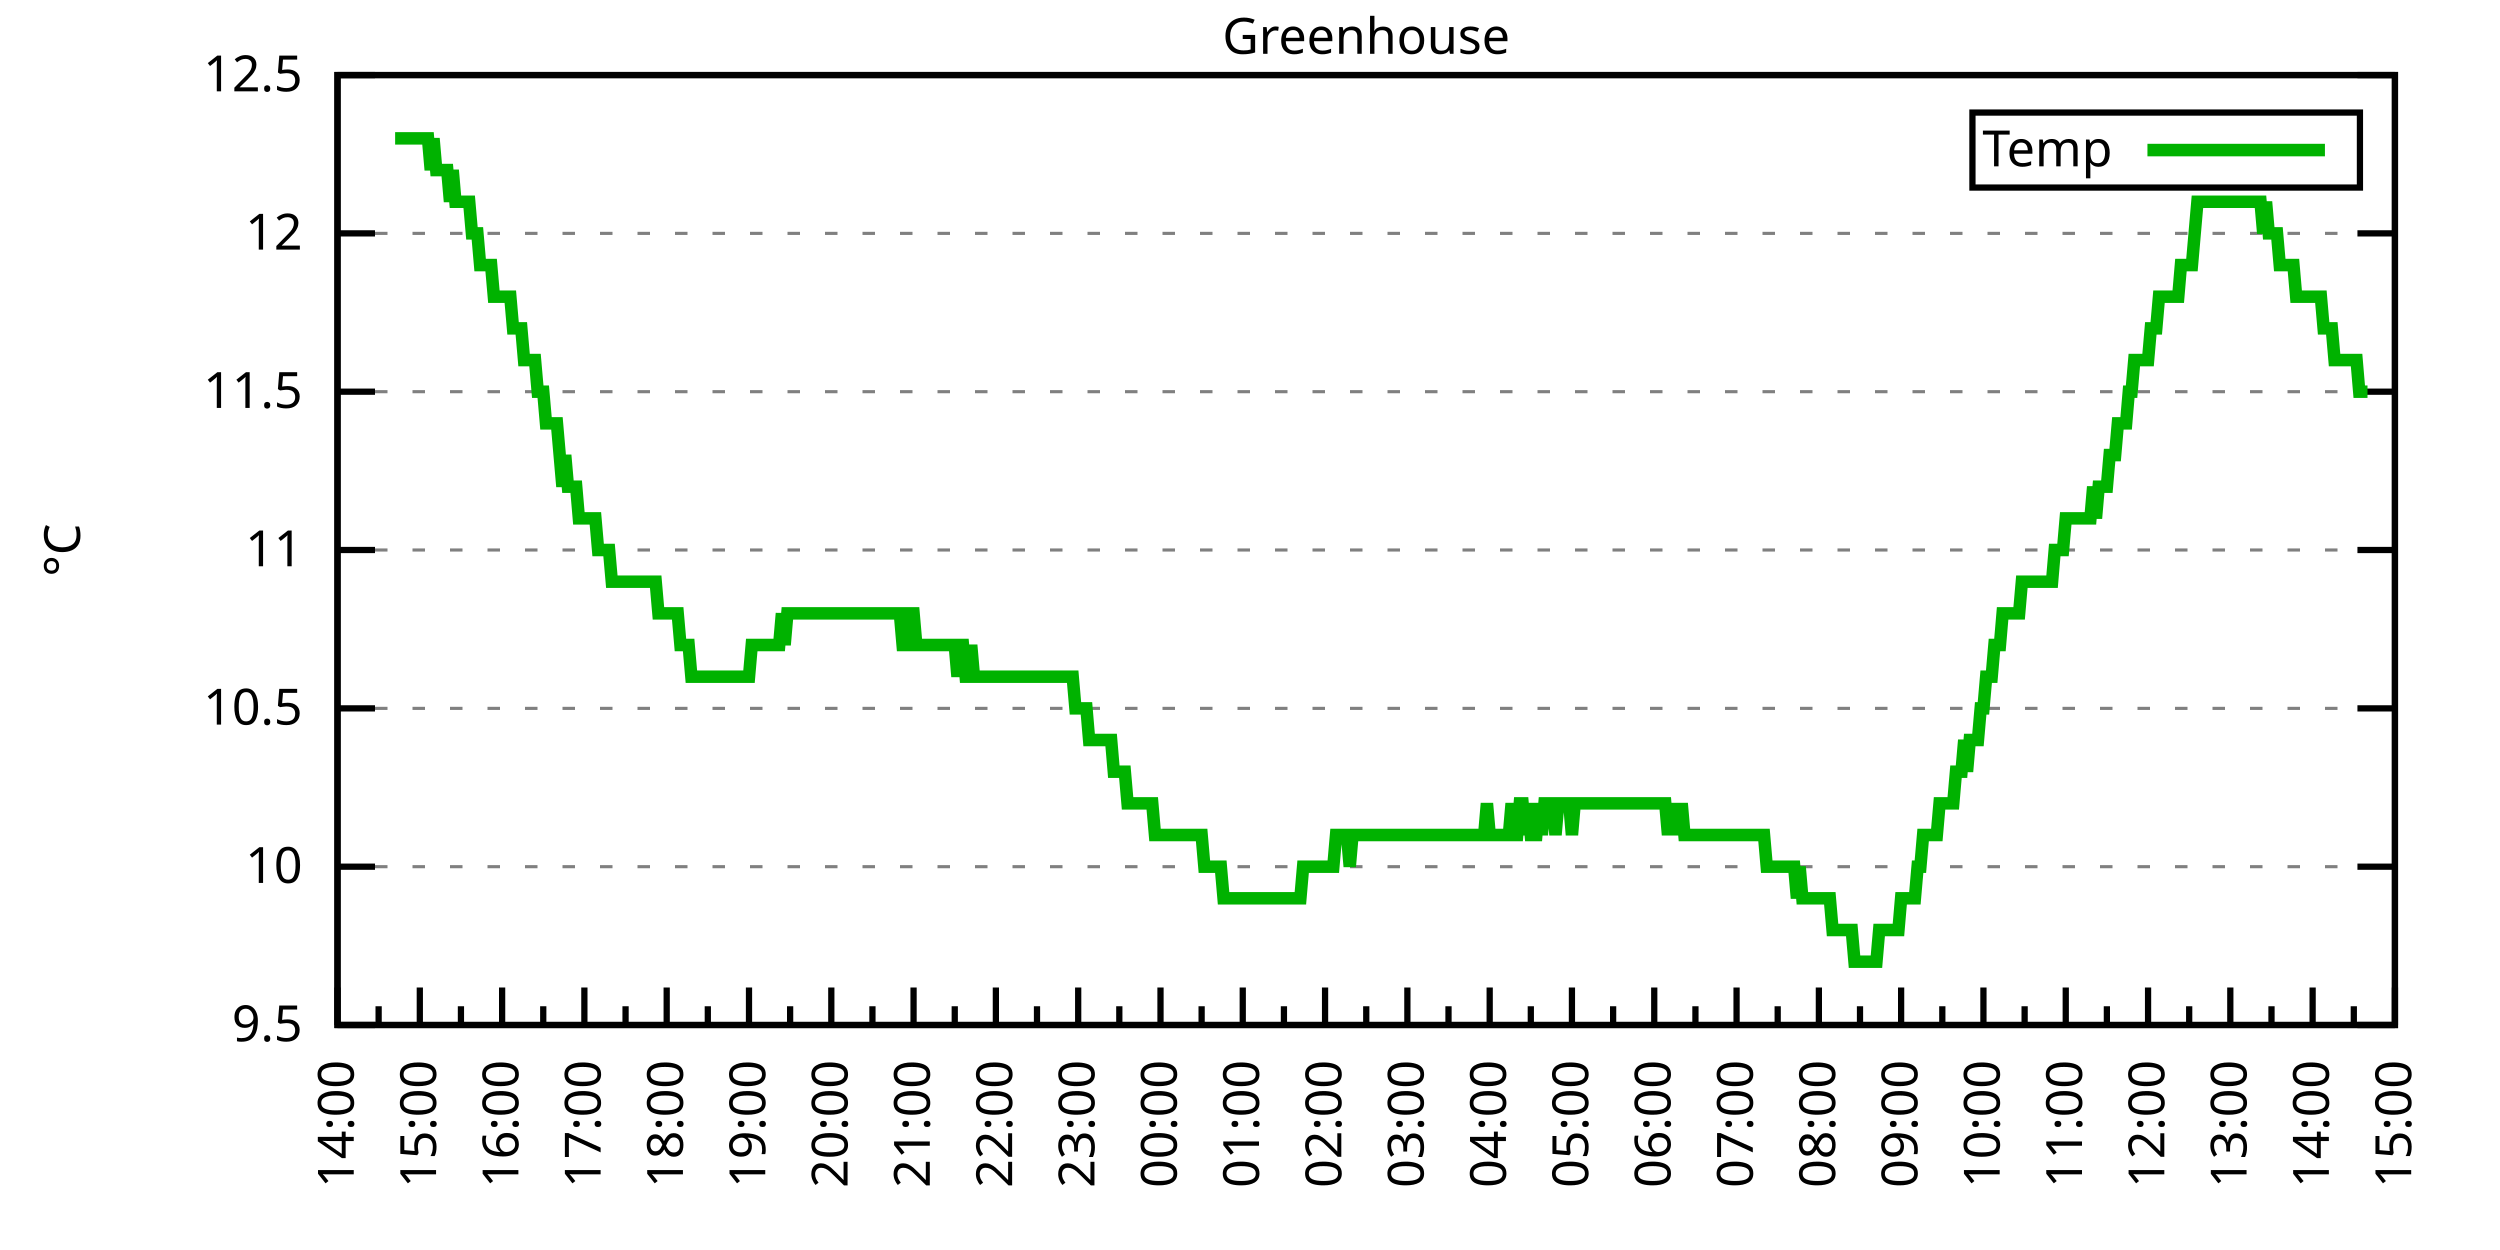
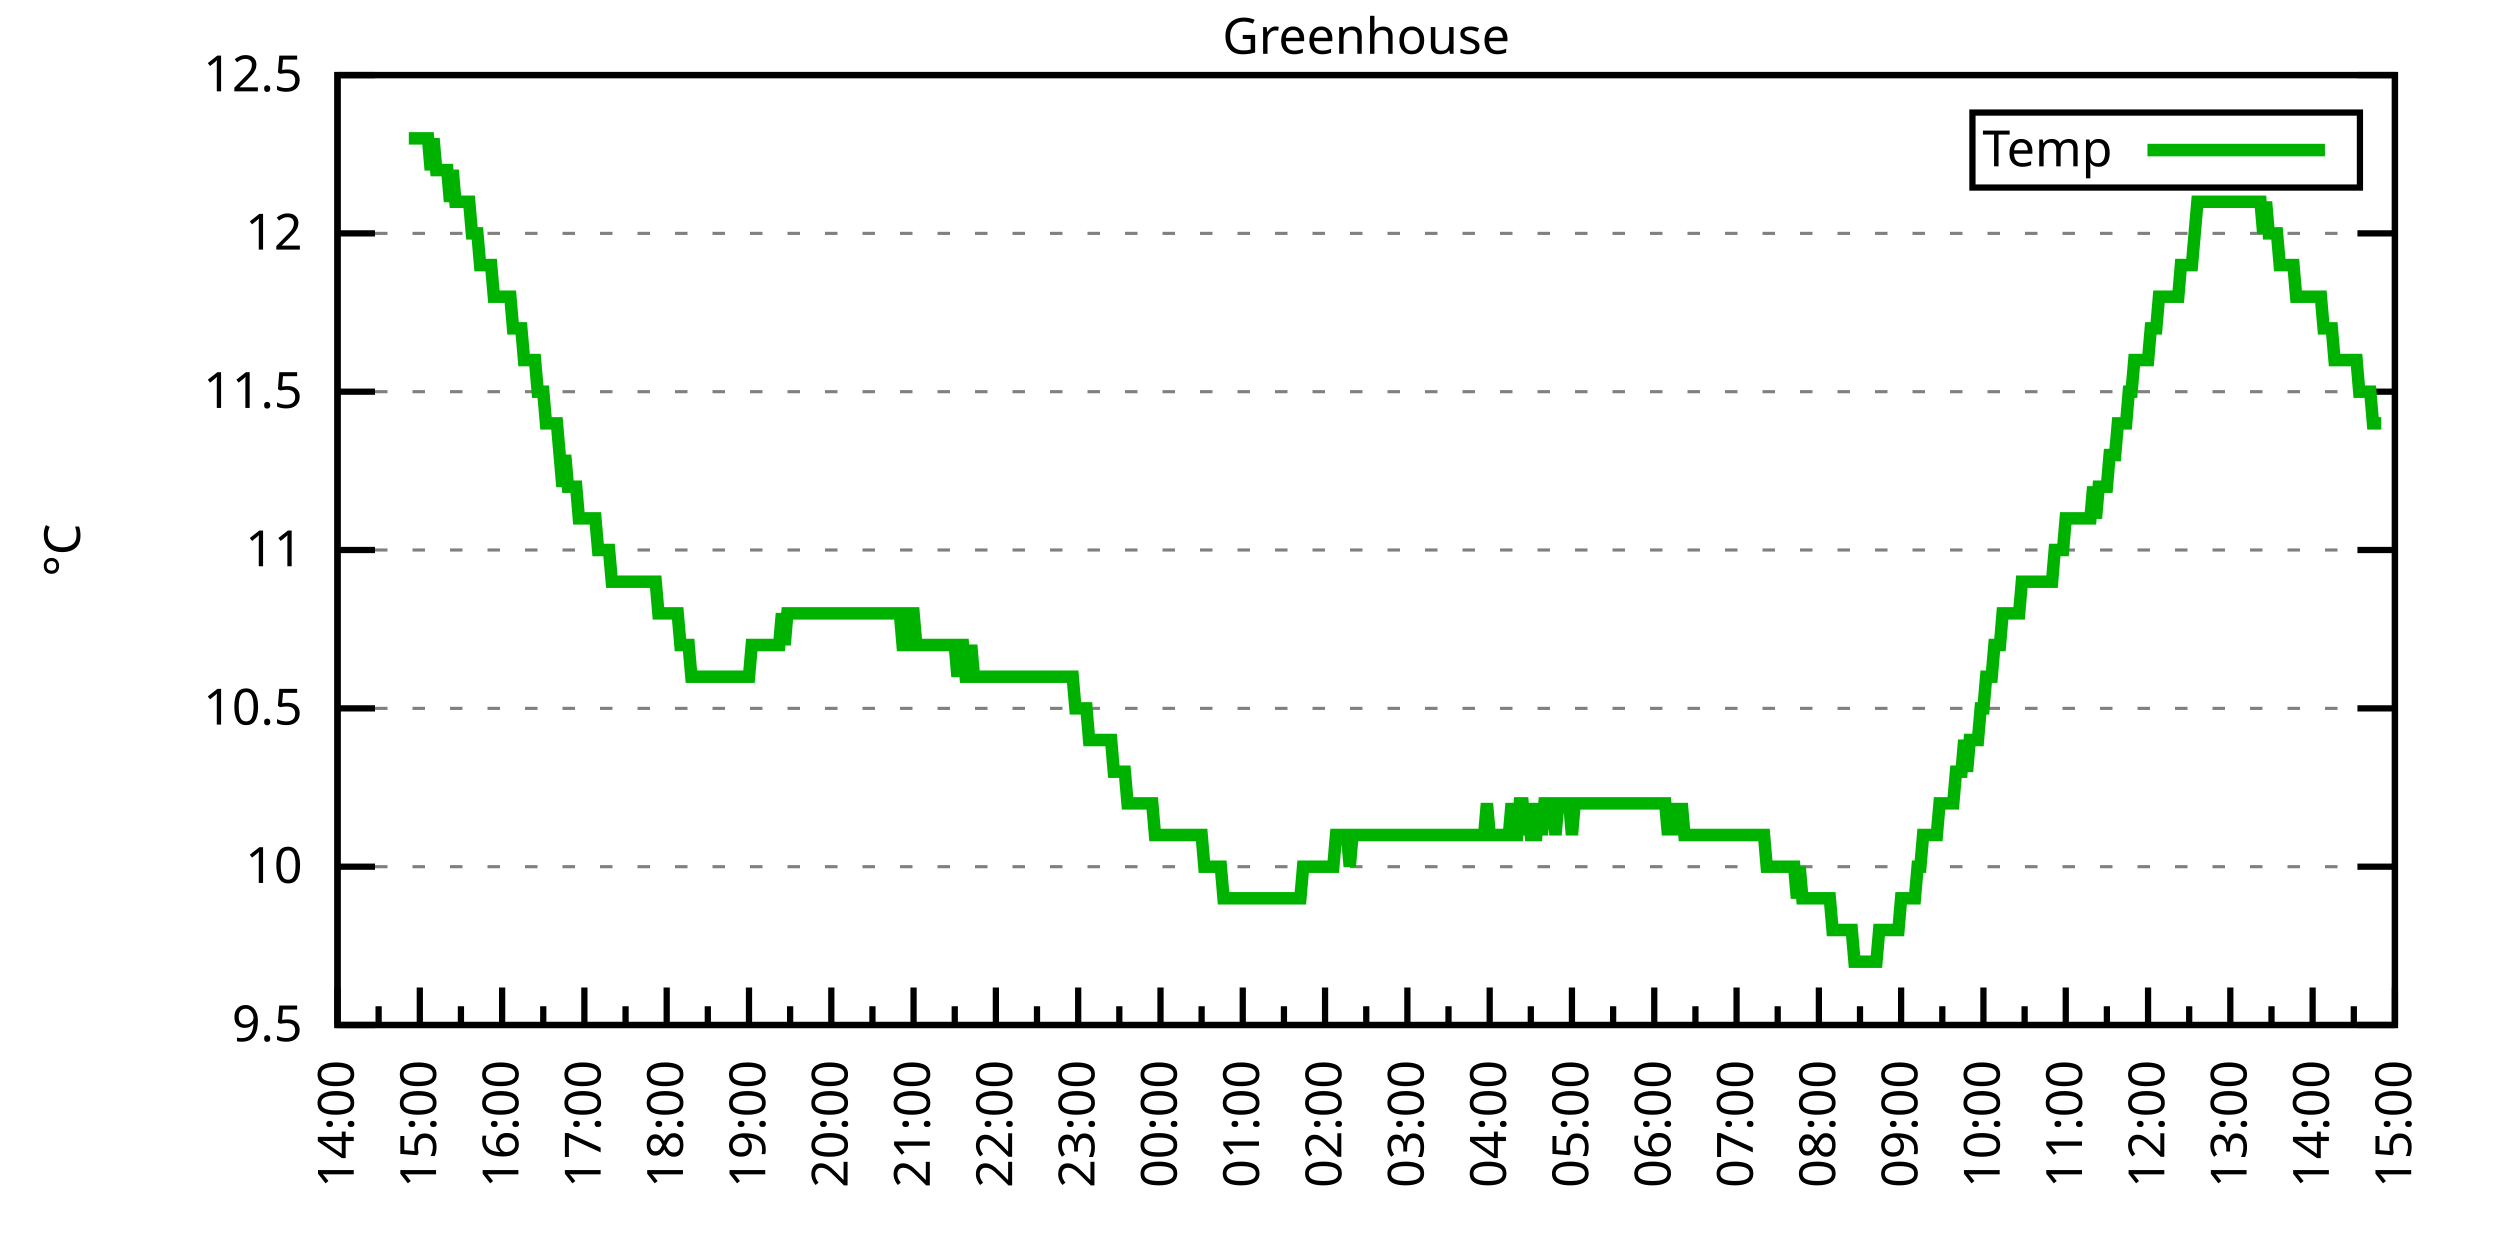
<svg xmlns="http://www.w3.org/2000/svg" xmlns:xlink="http://www.w3.org/1999/xlink" width="400" height="200" viewBox="0 0 400 200">
  <g id="gnuplot_canvas">
    <rect x="0" y="0" width="400" height="200" fill="none" />
    <defs>
      <circle id="gpDot" r="0.5" stroke-width="0.5" stroke="currentColor" />
      <path id="gpPt0" stroke-width="0.333" stroke="currentColor" d="M-1,0 h2 M0,-1 v2" />
      <path id="gpPt1" stroke-width="0.333" stroke="currentColor" d="M-1,-1 L1,1 M1,-1 L-1,1" />
      <path id="gpPt2" stroke-width="0.333" stroke="currentColor" d="M-1,0 L1,0 M0,-1 L0,1 M-1,-1 L1,1 M-1,1 L1,-1" />
      <rect id="gpPt3" stroke-width="0.333" stroke="currentColor" x="-1" y="-1" width="2" height="2" />
      <rect id="gpPt4" stroke-width="0.333" stroke="currentColor" fill="currentColor" x="-1" y="-1" width="2" height="2" />
      <circle id="gpPt5" stroke-width="0.333" stroke="currentColor" cx="0" cy="0" r="1" />
      <use xlink:href="#gpPt5" id="gpPt6" fill="currentColor" stroke="none" />
      <path id="gpPt7" stroke-width="0.333" stroke="currentColor" d="M0,-1.33 L-1.33,0.67 L1.33,0.67 z" />
      <use xlink:href="#gpPt7" id="gpPt8" fill="currentColor" stroke="none" />
      <use xlink:href="#gpPt7" id="gpPt9" stroke="currentColor" transform="rotate(180)" />
      <use xlink:href="#gpPt9" id="gpPt10" fill="currentColor" stroke="none" />
      <use xlink:href="#gpPt3" id="gpPt11" stroke="currentColor" transform="rotate(45)" />
      <use xlink:href="#gpPt11" id="gpPt12" fill="currentColor" stroke="none" />
      <path id="gpPt13" stroke-width="0.333" stroke="currentColor" d="M0,1.330 L1.265,0.411 L0.782,-1.067 L-0.782,-1.076 L-1.265,0.411 z" />
      <use xlink:href="#gpPt13" id="gpPt14" fill="currentColor" stroke="none" />
      <filter id="textbox" filterUnits="objectBoundingBox" x="0" y="0" height="1" width="1">
        <feFlood flood-color="white" flood-opacity="1" result="bgnd" />
        <feComposite in="SourceGraphic" in2="bgnd" operator="atop" />
      </filter>
      <filter id="greybox" filterUnits="objectBoundingBox" x="0" y="0" height="1" width="1">
        <feFlood flood-color="lightgrey" flood-opacity="1" result="grey" />
        <feComposite in="SourceGraphic" in2="grey" operator="atop" />
      </filter>
    </defs>
    <g fill="none" color="white" stroke="currentColor" stroke-width="1.00" stroke-linecap="butt" stroke-linejoin="miter">
</g>
    <g fill="none" color="black" stroke="currentColor" stroke-width="1.00" stroke-linecap="butt" stroke-linejoin="miter">
      <g stroke="none" shape-rendering="crispEdges">
        <polygon fill="rgb(255, 255, 255)" points="54.00,164.00 383.18,164.00 383.18,12.02 54.00,12.02 " />
      </g>
    </g>
    <g fill="none" color="black" stroke="currentColor" stroke-width="1.00" stroke-linecap="butt" stroke-linejoin="miter">
</g>
    <g fill="none" color="black" stroke="black" stroke-width="0.50" stroke-linecap="butt" stroke-linejoin="miter">
</g>
    <g fill="none" color="gray" stroke="currentColor" stroke-width="0.50" stroke-linecap="butt" stroke-linejoin="miter">
      <path stroke="gray" stroke-dasharray="2,4" class="gridline" d="M54.00,164.00 L383.19,164.00  " />
    </g>
    <g fill="none" color="gray" stroke="gray" stroke-width="1.00" stroke-linecap="butt" stroke-linejoin="miter">
</g>
    <g fill="none" color="black" stroke="currentColor" stroke-width="1.00" stroke-linecap="butt" stroke-linejoin="miter">
      <path stroke="black" d="M54.00,164.00 L60.00,164.00 M383.19,164.00 L377.19,164.00  " />
      <g transform="translate(48.40,166.60)" stroke="none" fill="black" font-family="Sans" font-size="8.00" text-anchor="end">
        <text>
          <tspan font-family="Sans"> 9.5</tspan>
        </text>
      </g>
    </g>
    <g fill="none" color="black" stroke="currentColor" stroke-width="1.00" stroke-linecap="butt" stroke-linejoin="miter">
</g>
    <g fill="none" color="black" stroke="black" stroke-width="0.50" stroke-linecap="butt" stroke-linejoin="miter">
</g>
    <g fill="none" color="gray" stroke="currentColor" stroke-width="0.50" stroke-linecap="butt" stroke-linejoin="miter">
      <path stroke="gray" stroke-dasharray="2,4" class="gridline" d="M54.00,138.67 L383.19,138.67  " />
    </g>
    <g fill="none" color="gray" stroke="gray" stroke-width="1.00" stroke-linecap="butt" stroke-linejoin="miter">
</g>
    <g fill="none" color="black" stroke="currentColor" stroke-width="1.00" stroke-linecap="butt" stroke-linejoin="miter">
      <path stroke="black" d="M54.00,138.67 L60.00,138.67 M383.19,138.67 L377.19,138.67  " />
      <g transform="translate(48.40,141.27)" stroke="none" fill="black" font-family="Sans" font-size="8.00" text-anchor="end">
        <text>
          <tspan font-family="Sans"> 10</tspan>
        </text>
      </g>
    </g>
    <g fill="none" color="black" stroke="currentColor" stroke-width="1.00" stroke-linecap="butt" stroke-linejoin="miter">
</g>
    <g fill="none" color="black" stroke="black" stroke-width="0.50" stroke-linecap="butt" stroke-linejoin="miter">
</g>
    <g fill="none" color="gray" stroke="currentColor" stroke-width="0.50" stroke-linecap="butt" stroke-linejoin="miter">
      <path stroke="gray" stroke-dasharray="2,4" class="gridline" d="M54.00,113.34 L383.19,113.34  " />
    </g>
    <g fill="none" color="gray" stroke="gray" stroke-width="1.00" stroke-linecap="butt" stroke-linejoin="miter">
</g>
    <g fill="none" color="black" stroke="currentColor" stroke-width="1.00" stroke-linecap="butt" stroke-linejoin="miter">
      <path stroke="black" d="M54.00,113.34 L60.00,113.34 M383.19,113.34 L377.19,113.34  " />
      <g transform="translate(48.40,115.94)" stroke="none" fill="black" font-family="Sans" font-size="8.00" text-anchor="end">
        <text>
          <tspan font-family="Sans"> 10.5</tspan>
        </text>
      </g>
    </g>
    <g fill="none" color="black" stroke="currentColor" stroke-width="1.00" stroke-linecap="butt" stroke-linejoin="miter">
</g>
    <g fill="none" color="black" stroke="black" stroke-width="0.50" stroke-linecap="butt" stroke-linejoin="miter">
</g>
    <g fill="none" color="gray" stroke="currentColor" stroke-width="0.50" stroke-linecap="butt" stroke-linejoin="miter">
      <path stroke="gray" stroke-dasharray="2,4" class="gridline" d="M54.00,88.00 L383.19,88.00  " />
    </g>
    <g fill="none" color="gray" stroke="gray" stroke-width="1.00" stroke-linecap="butt" stroke-linejoin="miter">
</g>
    <g fill="none" color="black" stroke="currentColor" stroke-width="1.00" stroke-linecap="butt" stroke-linejoin="miter">
      <path stroke="black" d="M54.00,88.00 L60.00,88.00 M383.19,88.00 L377.19,88.00  " />
      <g transform="translate(48.40,90.60)" stroke="none" fill="black" font-family="Sans" font-size="8.00" text-anchor="end">
        <text>
          <tspan font-family="Sans"> 11</tspan>
        </text>
      </g>
    </g>
    <g fill="none" color="black" stroke="currentColor" stroke-width="1.00" stroke-linecap="butt" stroke-linejoin="miter">
</g>
    <g fill="none" color="black" stroke="black" stroke-width="0.50" stroke-linecap="butt" stroke-linejoin="miter">
</g>
    <g fill="none" color="gray" stroke="currentColor" stroke-width="0.50" stroke-linecap="butt" stroke-linejoin="miter">
      <path stroke="gray" stroke-dasharray="2,4" class="gridline" d="M54.00,62.67 L383.19,62.67  " />
    </g>
    <g fill="none" color="gray" stroke="gray" stroke-width="1.00" stroke-linecap="butt" stroke-linejoin="miter">
</g>
    <g fill="none" color="black" stroke="currentColor" stroke-width="1.00" stroke-linecap="butt" stroke-linejoin="miter">
      <path stroke="black" d="M54.00,62.67 L60.00,62.67 M383.19,62.67 L377.19,62.67  " />
      <g transform="translate(48.40,65.27)" stroke="none" fill="black" font-family="Sans" font-size="8.00" text-anchor="end">
        <text>
          <tspan font-family="Sans"> 11.5</tspan>
        </text>
      </g>
    </g>
    <g fill="none" color="black" stroke="currentColor" stroke-width="1.00" stroke-linecap="butt" stroke-linejoin="miter">
</g>
    <g fill="none" color="black" stroke="black" stroke-width="0.50" stroke-linecap="butt" stroke-linejoin="miter">
</g>
    <g fill="none" color="gray" stroke="currentColor" stroke-width="0.50" stroke-linecap="butt" stroke-linejoin="miter">
      <path stroke="gray" stroke-dasharray="2,4" class="gridline" d="M54.00,37.34 L383.19,37.34  " />
    </g>
    <g fill="none" color="gray" stroke="gray" stroke-width="1.00" stroke-linecap="butt" stroke-linejoin="miter">
</g>
    <g fill="none" color="black" stroke="currentColor" stroke-width="1.00" stroke-linecap="butt" stroke-linejoin="miter">
      <path stroke="black" d="M54.00,37.34 L60.00,37.34 M383.19,37.34 L377.19,37.34  " />
      <g transform="translate(48.40,39.94)" stroke="none" fill="black" font-family="Sans" font-size="8.00" text-anchor="end">
        <text>
          <tspan font-family="Sans"> 12</tspan>
        </text>
      </g>
    </g>
    <g fill="none" color="black" stroke="currentColor" stroke-width="1.00" stroke-linecap="butt" stroke-linejoin="miter">
</g>
    <g fill="none" color="black" stroke="black" stroke-width="0.50" stroke-linecap="butt" stroke-linejoin="miter">
</g>
    <g fill="none" color="gray" stroke="currentColor" stroke-width="0.50" stroke-linecap="butt" stroke-linejoin="miter">
      <path stroke="gray" stroke-dasharray="2,4" class="gridline" d="M54.00,12.01 L383.19,12.01  " />
    </g>
    <g fill="none" color="gray" stroke="gray" stroke-width="1.00" stroke-linecap="butt" stroke-linejoin="miter">
</g>
    <g fill="none" color="black" stroke="currentColor" stroke-width="1.00" stroke-linecap="butt" stroke-linejoin="miter">
      <path stroke="black" d="M54.00,12.01 L60.00,12.01 M383.19,12.01 L377.19,12.01  " />
      <g transform="translate(48.40,14.61)" stroke="none" fill="black" font-family="Sans" font-size="8.00" text-anchor="end">
        <text>
          <tspan font-family="Sans"> 12.5</tspan>
        </text>
      </g>
    </g>
    <g fill="none" color="black" stroke="currentColor" stroke-width="1.00" stroke-linecap="butt" stroke-linejoin="miter">
      <path stroke="black" d="M54.00,164.00 L54.00,158.00  " />
      <g transform="translate(56.60,169.60) rotate(270)" stroke="none" fill="black" font-family="Sans" font-size="8.00" text-anchor="end">
        <text>
          <tspan font-family="Sans">14:00</tspan>
        </text>
      </g>
    </g>
    <g fill="none" color="black" stroke="currentColor" stroke-width="1.00" stroke-linecap="butt" stroke-linejoin="miter">
      <path stroke="black" d="M60.58,164.00 L60.58,161.00 M67.17,164.00 L67.17,158.00  " />
      <g transform="translate(69.77,169.60) rotate(270)" stroke="none" fill="black" font-family="Sans" font-size="8.00" text-anchor="end">
        <text>
          <tspan font-family="Sans">15:00</tspan>
        </text>
      </g>
    </g>
    <g fill="none" color="black" stroke="currentColor" stroke-width="1.00" stroke-linecap="butt" stroke-linejoin="miter">
      <path stroke="black" d="M73.75,164.00 L73.75,161.00 M80.34,164.00 L80.34,158.00  " />
      <g transform="translate(82.94,169.60) rotate(270)" stroke="none" fill="black" font-family="Sans" font-size="8.00" text-anchor="end">
        <text>
          <tspan font-family="Sans">16:00</tspan>
        </text>
      </g>
    </g>
    <g fill="none" color="black" stroke="currentColor" stroke-width="1.00" stroke-linecap="butt" stroke-linejoin="miter">
      <path stroke="black" d="M86.92,164.00 L86.92,161.00 M93.50,164.00 L93.50,158.00  " />
      <g transform="translate(96.10,169.60) rotate(270)" stroke="none" fill="black" font-family="Sans" font-size="8.00" text-anchor="end">
        <text>
          <tspan font-family="Sans">17:00</tspan>
        </text>
      </g>
    </g>
    <g fill="none" color="black" stroke="currentColor" stroke-width="1.00" stroke-linecap="butt" stroke-linejoin="miter">
      <path stroke="black" d="M100.09,164.00 L100.09,161.00 M106.67,164.00 L106.67,158.00  " />
      <g transform="translate(109.27,169.60) rotate(270)" stroke="none" fill="black" font-family="Sans" font-size="8.00" text-anchor="end">
        <text>
          <tspan font-family="Sans">18:00</tspan>
        </text>
      </g>
    </g>
    <g fill="none" color="black" stroke="currentColor" stroke-width="1.00" stroke-linecap="butt" stroke-linejoin="miter">
      <path stroke="black" d="M113.25,164.00 L113.25,161.00 M119.84,164.00 L119.84,158.00  " />
      <g transform="translate(122.44,169.60) rotate(270)" stroke="none" fill="black" font-family="Sans" font-size="8.00" text-anchor="end">
        <text>
          <tspan font-family="Sans">19:00</tspan>
        </text>
      </g>
    </g>
    <g fill="none" color="black" stroke="currentColor" stroke-width="1.00" stroke-linecap="butt" stroke-linejoin="miter">
      <path stroke="black" d="M126.42,164.00 L126.42,161.00 M133.01,164.00 L133.01,158.00  " />
      <g transform="translate(135.61,169.60) rotate(270)" stroke="none" fill="black" font-family="Sans" font-size="8.00" text-anchor="end">
        <text>
          <tspan font-family="Sans">20:00</tspan>
        </text>
      </g>
    </g>
    <g fill="none" color="black" stroke="currentColor" stroke-width="1.00" stroke-linecap="butt" stroke-linejoin="miter">
      <path stroke="black" d="M139.59,164.00 L139.59,161.00 M146.17,164.00 L146.17,158.00  " />
      <g transform="translate(148.77,169.60) rotate(270)" stroke="none" fill="black" font-family="Sans" font-size="8.00" text-anchor="end">
        <text>
          <tspan font-family="Sans">21:00</tspan>
        </text>
      </g>
    </g>
    <g fill="none" color="black" stroke="currentColor" stroke-width="1.00" stroke-linecap="butt" stroke-linejoin="miter">
      <path stroke="black" d="M152.76,164.00 L152.76,161.00 M159.34,164.00 L159.34,158.00  " />
      <g transform="translate(161.94,169.60) rotate(270)" stroke="none" fill="black" font-family="Sans" font-size="8.00" text-anchor="end">
        <text>
          <tspan font-family="Sans">22:00</tspan>
        </text>
      </g>
    </g>
    <g fill="none" color="black" stroke="currentColor" stroke-width="1.00" stroke-linecap="butt" stroke-linejoin="miter">
      <path stroke="black" d="M165.92,164.00 L165.92,161.00 M172.51,164.00 L172.51,158.00  " />
      <g transform="translate(175.11,169.60) rotate(270)" stroke="none" fill="black" font-family="Sans" font-size="8.00" text-anchor="end">
        <text>
          <tspan font-family="Sans">23:00</tspan>
        </text>
      </g>
    </g>
    <g fill="none" color="black" stroke="currentColor" stroke-width="1.00" stroke-linecap="butt" stroke-linejoin="miter">
      <path stroke="black" d="M179.09,164.00 L179.09,161.00 M185.68,164.00 L185.68,158.00  " />
      <g transform="translate(188.28,169.60) rotate(270)" stroke="none" fill="black" font-family="Sans" font-size="8.00" text-anchor="end">
        <text>
          <tspan font-family="Sans">00:00</tspan>
        </text>
      </g>
    </g>
    <g fill="none" color="black" stroke="currentColor" stroke-width="1.00" stroke-linecap="butt" stroke-linejoin="miter">
      <path stroke="black" d="M192.26,164.00 L192.26,161.00 M198.84,164.00 L198.84,158.00  " />
      <g transform="translate(201.44,169.60) rotate(270)" stroke="none" fill="black" font-family="Sans" font-size="8.00" text-anchor="end">
        <text>
          <tspan font-family="Sans">01:00</tspan>
        </text>
      </g>
    </g>
    <g fill="none" color="black" stroke="currentColor" stroke-width="1.00" stroke-linecap="butt" stroke-linejoin="miter">
      <path stroke="black" d="M205.43,164.00 L205.43,161.00 M212.01,164.00 L212.01,158.00  " />
      <g transform="translate(214.61,169.60) rotate(270)" stroke="none" fill="black" font-family="Sans" font-size="8.00" text-anchor="end">
        <text>
          <tspan font-family="Sans">02:00</tspan>
        </text>
      </g>
    </g>
    <g fill="none" color="black" stroke="currentColor" stroke-width="1.00" stroke-linecap="butt" stroke-linejoin="miter">
      <path stroke="black" d="M218.60,164.00 L218.60,161.00 M225.18,164.00 L225.18,158.00  " />
      <g transform="translate(227.78,169.60) rotate(270)" stroke="none" fill="black" font-family="Sans" font-size="8.00" text-anchor="end">
        <text>
          <tspan font-family="Sans">03:00</tspan>
        </text>
      </g>
    </g>
    <g fill="none" color="black" stroke="currentColor" stroke-width="1.00" stroke-linecap="butt" stroke-linejoin="miter">
      <path stroke="black" d="M231.76,164.00 L231.76,161.00 M238.35,164.00 L238.35,158.00  " />
      <g transform="translate(240.95,169.60) rotate(270)" stroke="none" fill="black" font-family="Sans" font-size="8.00" text-anchor="end">
        <text>
          <tspan font-family="Sans">04:00</tspan>
        </text>
      </g>
    </g>
    <g fill="none" color="black" stroke="currentColor" stroke-width="1.00" stroke-linecap="butt" stroke-linejoin="miter">
      <path stroke="black" d="M244.93,164.00 L244.93,161.00 M251.51,164.00 L251.51,158.00  " />
      <g transform="translate(254.11,169.60) rotate(270)" stroke="none" fill="black" font-family="Sans" font-size="8.00" text-anchor="end">
        <text>
          <tspan font-family="Sans">05:00</tspan>
        </text>
      </g>
    </g>
    <g fill="none" color="black" stroke="currentColor" stroke-width="1.00" stroke-linecap="butt" stroke-linejoin="miter">
      <path stroke="black" d="M258.10,164.00 L258.10,161.00 M264.68,164.00 L264.68,158.00  " />
      <g transform="translate(267.28,169.60) rotate(270)" stroke="none" fill="black" font-family="Sans" font-size="8.00" text-anchor="end">
        <text>
          <tspan font-family="Sans">06:00</tspan>
        </text>
      </g>
    </g>
    <g fill="none" color="black" stroke="currentColor" stroke-width="1.00" stroke-linecap="butt" stroke-linejoin="miter">
      <path stroke="black" d="M271.27,164.00 L271.27,161.00 M277.85,164.00 L277.85,158.00  " />
      <g transform="translate(280.45,169.60) rotate(270)" stroke="none" fill="black" font-family="Sans" font-size="8.00" text-anchor="end">
        <text>
          <tspan font-family="Sans">07:00</tspan>
        </text>
      </g>
    </g>
    <g fill="none" color="black" stroke="currentColor" stroke-width="1.00" stroke-linecap="butt" stroke-linejoin="miter">
      <path stroke="black" d="M284.43,164.00 L284.43,161.00 M291.02,164.00 L291.02,158.00  " />
      <g transform="translate(293.62,169.60) rotate(270)" stroke="none" fill="black" font-family="Sans" font-size="8.00" text-anchor="end">
        <text>
          <tspan font-family="Sans">08:00</tspan>
        </text>
      </g>
    </g>
    <g fill="none" color="black" stroke="currentColor" stroke-width="1.00" stroke-linecap="butt" stroke-linejoin="miter">
      <path stroke="black" d="M297.60,164.00 L297.60,161.00 M304.18,164.00 L304.18,158.00  " />
      <g transform="translate(306.78,169.60) rotate(270)" stroke="none" fill="black" font-family="Sans" font-size="8.00" text-anchor="end">
        <text>
          <tspan font-family="Sans">09:00</tspan>
        </text>
      </g>
    </g>
    <g fill="none" color="black" stroke="currentColor" stroke-width="1.00" stroke-linecap="butt" stroke-linejoin="miter">
      <path stroke="black" d="M310.77,164.00 L310.77,161.00 M317.35,164.00 L317.35,158.00  " />
      <g transform="translate(319.95,169.60) rotate(270)" stroke="none" fill="black" font-family="Sans" font-size="8.00" text-anchor="end">
        <text>
          <tspan font-family="Sans">10:00</tspan>
        </text>
      </g>
    </g>
    <g fill="none" color="black" stroke="currentColor" stroke-width="1.00" stroke-linecap="butt" stroke-linejoin="miter">
      <path stroke="black" d="M323.94,164.00 L323.94,161.00 M330.52,164.00 L330.52,158.00  " />
      <g transform="translate(333.12,169.60) rotate(270)" stroke="none" fill="black" font-family="Sans" font-size="8.00" text-anchor="end">
        <text>
          <tspan font-family="Sans">11:00</tspan>
        </text>
      </g>
    </g>
    <g fill="none" color="black" stroke="currentColor" stroke-width="1.00" stroke-linecap="butt" stroke-linejoin="miter">
      <path stroke="black" d="M337.10,164.00 L337.10,161.00 M343.69,164.00 L343.69,158.00  " />
      <g transform="translate(346.29,169.60) rotate(270)" stroke="none" fill="black" font-family="Sans" font-size="8.00" text-anchor="end">
        <text>
          <tspan font-family="Sans">12:00</tspan>
        </text>
      </g>
    </g>
    <g fill="none" color="black" stroke="currentColor" stroke-width="1.00" stroke-linecap="butt" stroke-linejoin="miter">
      <path stroke="black" d="M350.27,164.00 L350.27,161.00 M356.85,164.00 L356.85,158.00  " />
      <g transform="translate(359.45,169.60) rotate(270)" stroke="none" fill="black" font-family="Sans" font-size="8.00" text-anchor="end">
        <text>
          <tspan font-family="Sans">13:00</tspan>
        </text>
      </g>
    </g>
    <g fill="none" color="black" stroke="currentColor" stroke-width="1.00" stroke-linecap="butt" stroke-linejoin="miter">
      <path stroke="black" d="M363.44,164.00 L363.44,161.00 M370.02,164.00 L370.02,158.00  " />
      <g transform="translate(372.62,169.60) rotate(270)" stroke="none" fill="black" font-family="Sans" font-size="8.00" text-anchor="end">
        <text>
          <tspan font-family="Sans">14:00</tspan>
        </text>
      </g>
    </g>
    <g fill="none" color="black" stroke="currentColor" stroke-width="1.00" stroke-linecap="butt" stroke-linejoin="miter">
      <path stroke="black" d="M376.61,164.00 L376.61,161.00 M383.19,164.00 L383.19,158.00  " />
      <g transform="translate(385.79,169.60) rotate(270)" stroke="none" fill="black" font-family="Sans" font-size="8.00" text-anchor="end">
        <text>
          <tspan font-family="Sans">15:00</tspan>
        </text>
      </g>
    </g>
    <g fill="none" color="black" stroke="currentColor" stroke-width="1.00" stroke-linecap="butt" stroke-linejoin="miter">
</g>
    <g fill="none" color="black" stroke="currentColor" stroke-width="1.00" stroke-linecap="butt" stroke-linejoin="miter">
      <path stroke="black" d="M54.00,12.01 L54.00,164.00 L383.19,164.00 L383.19,12.01 L54.00,12.01 Z  " />
    </g>
    <g fill="none" color="black" stroke="currentColor" stroke-width="1.00" stroke-linecap="butt" stroke-linejoin="miter">
      <g transform="translate(12.80,88.01) rotate(270)" stroke="none" fill="black" font-family="Sans" font-size="8.00" text-anchor="middle">
        <text>
          <tspan font-family="Sans">°C</tspan>
        </text>
      </g>
    </g>
    <g fill="none" color="black" stroke="currentColor" stroke-width="1.00" stroke-linecap="butt" stroke-linejoin="miter">
</g>
    <g fill="none" color="black" stroke="currentColor" stroke-width="1.00" stroke-linecap="butt" stroke-linejoin="miter">
      <path stroke="black" d="M315.59,30.01 L315.59,18.01 L377.59,18.01 L377.59,30.01 L315.59,30.01 Z  " />
    </g>
    <g id="Greenhouse_plot_1">
      <g fill="none" color="white" stroke="black" stroke-width="2.00" stroke-linecap="butt" stroke-linejoin="miter">
</g>
      <g fill="none" color="black" stroke="currentColor" stroke-width="2.00" stroke-linecap="butt" stroke-linejoin="miter">
        <g transform="translate(337.99,26.61)" stroke="none" fill="black" font-family="Sans" font-size="8.00" text-anchor="end">
          <text>
            <tspan font-family="Sans">Temp</tspan>
          </text>
        </g>
      </g>
      <g fill="none" color="black" stroke="currentColor" stroke-width="2.00" stroke-linecap="butt" stroke-linejoin="miter">
-         <path stroke="rgb(  0, 178,   0)" d="M343.59,24.01 L371.99,24.01 M63.22,22.14 L63.66,22.14 L64.10,22.14 L64.53,22.14 L64.97,22.14 L65.41,22.14   L65.85,22.14 L66.29,22.14 L66.73,22.14 L67.17,22.14 L67.61,22.14 L68.05,22.14 L68.48,22.14 L68.92,27.21   L69.36,22.14 L69.80,27.21 L70.24,27.21 L70.68,27.21 L71.12,27.21 L71.56,27.21 L72.00,32.28 L72.43,27.21   L72.87,32.28 L73.31,32.28 L73.75,32.28 L74.19,32.28 L74.63,32.28 L75.07,32.28 L75.51,37.34 L75.95,37.34   L76.38,37.34 L76.82,42.41 L77.26,42.41 L77.70,42.41 L78.14,42.41 L78.58,42.41 L79.02,47.47 L79.46,47.47   L79.90,47.47 L80.34,47.47 L80.77,47.47 L81.21,47.47 L81.65,47.47 L82.09,52.54 L82.53,52.54 L82.97,52.54   L83.41,52.54 L83.85,57.61 L84.29,57.61 L84.72,57.61 L85.16,57.61 L85.60,57.61 L86.04,62.67 L86.48,62.67   L86.92,62.67 L87.36,67.74 L87.80,67.74 L88.24,67.74 L88.67,67.74 L89.11,67.74 L89.55,72.81 L89.99,77.87   L90.43,72.81 L90.87,77.87 L91.31,77.87 L91.75,77.87 L92.19,77.87 L92.62,82.94 L93.06,82.94 L93.50,82.94   L93.94,82.94 L94.38,82.94 L94.82,82.94 L95.26,82.94 L95.70,88.00 L96.14,88.00 L96.58,88.00 L97.01,88.00   L97.45,88.00 L97.89,93.07 L98.33,93.07 L98.77,93.07 L99.21,93.07 L99.65,93.07 L100.09,93.07 L100.53,93.07   L100.96,93.07 L101.40,93.07 L101.84,93.07 L102.28,93.07 L102.72,93.07 L103.16,93.07 L103.60,93.07 L104.04,93.07   L104.48,93.07 L104.91,93.07 L105.35,98.14 L105.79,98.14 L106.23,98.14 L106.67,98.14 L107.11,98.14 L107.55,98.14   L107.99,98.14 L108.43,98.14 L108.87,103.20 L109.30,103.20 L109.74,103.20 L110.18,103.20 L110.62,108.27 L111.06,108.27   L111.50,108.27 L111.94,108.27 L112.38,108.27 L112.82,108.27 L113.25,108.27 L113.69,108.27 L114.13,108.27 L114.57,108.27   L115.01,108.27 L115.45,108.27 L115.89,108.27 L116.33,108.27 L116.77,108.27 L117.20,108.27 L117.64,108.27 L118.08,108.27   L118.52,108.27 L118.96,108.27 L119.40,108.27 L119.84,108.27 L120.28,103.20 L120.72,103.20 L121.15,103.20 L121.59,103.20   L122.03,103.20 L122.47,103.20 L122.91,103.20 L123.35,103.20 L123.79,103.20 L124.23,103.20 L124.67,103.20 L125.11,98.14   L125.54,103.20 L125.98,98.14 L126.42,98.14 L126.86,98.14 L127.30,98.14 L127.74,98.14 L128.18,98.14 L128.62,98.14   L129.06,98.14 L129.49,98.14 L129.93,98.14 L130.37,98.14 L130.81,98.14 L131.25,98.14 L131.69,98.14 L132.13,98.14   L132.57,98.14 L133.01,98.14 L133.44,98.14 L133.88,98.14 L134.32,98.14 L134.76,98.14 L135.20,98.14 L135.64,98.14   L136.08,98.14 L136.52,98.14 L136.96,98.14 L137.39,98.14 L137.83,98.14 L138.27,98.14 L138.71,98.14 L139.15,98.14   L139.59,98.14 L140.03,98.14 L140.47,98.14 L140.91,98.14 L141.35,98.14 L141.78,98.14 L142.22,98.14 L142.66,98.14   L143.10,98.14 L143.54,98.14 L143.98,98.14 L144.42,103.20 L144.86,103.20 L145.30,98.14 L145.73,98.14 L146.17,98.14   L146.61,103.20 L147.05,103.20 L147.49,103.20 L147.93,103.20 L148.37,103.20 L148.81,103.20 L149.25,103.20 L149.68,103.20   L150.12,103.20 L150.56,103.20 L151.00,103.20 L151.44,103.20 L151.88,103.20 L152.32,103.20 L152.76,103.20 L153.20,108.27   L153.63,103.20 L154.07,103.20 L154.51,108.27 L154.95,108.27 L155.39,103.20 L155.83,108.27 L156.27,108.27 L156.71,108.27   L157.15,108.27 L157.59,108.27 L158.02,108.27 L158.46,108.27 L158.90,108.27 L159.34,108.27 L159.78,108.27 L160.22,108.27   L160.66,108.27 L161.10,108.27 L161.54,108.27 L161.97,108.27 L162.41,108.27 L162.85,108.27 L163.29,108.27 L163.73,108.27   L164.17,108.27 L164.61,108.27 L165.05,108.27 L165.49,108.27 L165.92,108.27 L166.36,108.27 L166.80,108.27 L167.24,108.27   L167.68,108.27 L168.12,108.27 L168.56,108.27 L169.00,108.27 L169.44,108.27 L169.87,108.27 L170.31,108.27 L170.75,108.27   L171.19,108.27 L171.63,108.27 L172.07,113.34 L172.51,113.34 L172.95,113.34 L173.39,113.34 L173.83,113.34 L174.26,118.40   L174.70,118.40 L175.14,118.40 L175.58,118.40 L176.02,118.40 L176.46,118.40 L176.90,118.40 L177.34,118.40 L177.78,118.40   L178.21,123.47 L178.65,123.47 L179.09,123.47 L179.53,123.47 L179.97,123.47 L180.41,128.54 L180.85,128.54 L181.29,128.54   L181.73,128.54 L182.16,128.54 L182.60,128.54 L183.04,128.54 L183.48,128.54 L183.92,128.54 L184.36,128.54 L184.80,133.60   L185.24,133.60 L185.68,133.60 L186.11,133.60 L186.55,133.60 L186.99,133.60 L187.43,133.60 L187.87,133.60 L188.31,133.60   L188.75,133.60 L189.19,133.60 L189.63,133.60 L190.07,133.60 L190.50,133.60 L190.94,133.60 L191.38,133.60 L191.82,133.60   L192.26,133.60 L192.70,138.67 L193.14,138.67 L193.58,138.67 L194.02,138.67 L194.45,138.67 L194.89,138.67 L195.33,138.67   L195.77,143.73 L196.21,143.73 L196.65,143.73 L197.09,143.73 L197.53,143.73 L197.97,143.73 L198.40,143.73 L198.84,143.73   L199.28,143.73 L199.72,143.73 L200.16,143.73 L200.60,143.73 L201.04,143.73 L201.48,143.73 L201.92,143.73 L202.35,143.73   L202.79,143.73 L203.23,143.73 L203.67,143.73 L204.11,143.73 L204.55,143.73 L204.99,143.73 L205.43,143.73 L205.87,143.73   L206.31,143.73 L206.74,143.73 L207.18,143.73 L207.62,143.73 L208.06,143.73 L208.50,138.67 L208.94,138.67 L209.38,138.67   L209.82,138.67 L210.26,138.67 L210.69,138.67 L211.13,138.67 L211.57,138.67 L212.01,138.67 L212.45,138.67 L212.89,138.67   L213.33,138.67 L213.77,133.60 L214.21,133.60 L214.64,133.60 L215.08,133.60 L215.52,133.60 L215.96,138.67 L216.40,133.60   L216.84,133.60 L217.28,133.60 L217.72,133.60 L218.16,133.60 L218.60,133.60 L219.03,133.60 L219.47,133.60 L219.91,133.60   L220.35,133.60 L220.79,133.60 L221.23,133.60 L221.67,133.60 L222.11,133.60 L222.55,133.60 L222.98,133.60 L223.42,133.60   L223.86,133.60 L224.30,133.60 L224.74,133.60 L225.18,133.60 L225.62,133.60 L226.06,133.60 L226.50,133.60 L226.93,133.60   L227.37,133.60 L227.81,133.60 L228.25,133.60 L228.69,133.60 L229.13,133.60 L229.57,133.60 L230.01,133.60 L230.45,133.60   L230.88,133.60 L231.32,133.60 L231.76,133.60 L232.20,133.60 L232.64,133.60 L233.08,133.60 L233.52,133.60 L233.96,133.60   L234.40,133.60 L234.84,133.60 L235.27,133.60 L235.71,133.60 L236.15,133.60 L236.59,133.60 L237.03,133.60 L237.47,133.60   L237.91,128.54 L238.35,133.60 L238.79,133.60 L239.22,133.60 L239.66,133.60 L240.10,133.60 L240.54,133.60 L240.98,133.60   L241.42,133.60 L241.86,128.54 L242.30,133.60 L242.74,133.60 L243.17,128.54 L243.61,128.54 L244.05,133.60 L244.49,128.54   L244.93,133.60 L245.37,133.60 L245.81,133.60 L246.25,128.54 L246.69,133.60 L247.12,128.54 L247.56,128.54 L248.00,128.54   L248.44,128.54 L248.88,133.60 L249.32,128.54 L249.76,128.54 L250.20,128.54 L250.64,128.54 L251.08,128.54 L251.51,133.60   L251.95,128.54 L252.39,128.54 L252.83,128.54 L253.27,128.54 L253.71,128.54 L254.15,128.54 L254.59,128.54 L255.03,128.54   L255.46,128.54 L255.90,128.54 L256.34,128.54 L256.78,128.54 L257.22,128.54 L257.66,128.54 L258.10,128.54 L258.54,128.54   L258.98,128.54 L259.41,128.54 L259.85,128.54 L260.29,128.54 L260.73,128.54 L261.17,128.54 L261.61,128.54 L262.05,128.54   L262.49,128.54 L262.93,128.54 L263.36,128.54 L263.80,128.54 L264.24,128.54 L264.68,128.54 L265.12,128.54 L265.56,128.54   L266.00,128.54 L266.44,128.54 L266.88,133.60 L267.32,128.54 L267.75,133.60 L268.19,128.54 L268.63,133.60 L269.07,128.54   L269.51,133.60 L269.95,133.60 L270.39,133.60 L270.83,133.60 L271.27,133.60 L271.70,133.60 L272.14,133.60 L272.58,133.60   L273.02,133.60 L273.46,133.60 L273.90,133.60 L274.34,133.60 L274.78,133.60 L275.22,133.60 L275.65,133.60 L276.09,133.60   L276.53,133.60 L276.97,133.60 L277.41,133.60 L277.85,133.60 L278.29,133.60 L278.73,133.60 L279.17,133.60 L279.60,133.60   L280.04,133.60 L280.48,133.60 L280.92,133.60 L281.36,133.60 L281.80,133.60 L282.24,133.60 L282.68,138.67 L283.12,138.67   L283.56,138.67 L283.99,138.67 L284.43,138.67 L284.87,138.67 L285.31,138.67 L285.75,138.67 L286.19,138.67 L286.63,138.67   L287.07,138.67 L287.51,143.73 L287.94,138.67 L288.38,143.73 L288.82,143.73 L289.26,143.73 L289.70,143.73 L290.14,143.73   L290.58,143.73 L291.02,143.73 L291.46,143.73 L291.89,143.73 L292.33,143.73 L292.77,143.73 L293.21,148.80 L293.65,148.80   L294.09,148.80 L294.53,148.80 L294.97,148.80 L295.41,148.80 L295.84,148.80 L296.28,148.80 L296.72,153.87 L297.16,153.87   L297.60,153.87 L298.04,153.87 L298.48,153.87 L298.92,153.87 L299.36,153.87 L299.80,153.87 L300.23,153.87 L300.67,148.80   L301.11,148.80 L301.55,148.80 L301.99,148.80 L302.43,148.80 L302.87,148.80 L303.31,148.80 L303.75,148.80 L304.18,143.73   L304.62,143.73 L305.06,143.73 L305.50,143.73 L305.94,143.73 L306.38,143.73 L306.82,138.67 L307.26,138.67 L307.70,133.60   L308.13,133.60 L308.57,133.60 L309.01,133.60 L309.45,133.60 L309.89,133.60 L310.33,128.54 L310.77,128.54 L311.21,128.54   L311.65,128.54 L312.08,128.54 L312.52,128.54 L312.96,123.47 L313.40,123.47 L313.84,123.47 L314.28,118.40 L314.72,123.47   L315.16,118.40 L315.60,118.40 L316.04,118.40 L316.47,118.40 L316.91,113.34 L317.35,113.34 L317.79,108.27 L318.23,108.27   L318.67,108.27 L319.11,103.20 L319.55,103.20 L319.99,103.20 L320.42,98.14 L320.86,98.14 L321.30,98.14 L321.74,98.14   L322.18,98.14 L322.62,98.14 L323.06,98.14 L323.50,93.07 L323.94,93.07 L324.37,93.07 L324.81,93.07 L325.25,93.07   L325.69,93.07 L326.13,93.07 L326.57,93.07 L327.01,93.07 L327.45,93.07 L327.89,93.07 L328.33,93.07 L328.76,88.00   L329.20,88.00 L329.64,88.00 L330.08,88.00 L330.52,82.94 L330.96,82.94 L331.40,82.94 L331.84,82.94 L332.28,82.94   L332.71,82.94 L333.15,82.94 L333.59,82.94 L334.03,82.94 L334.47,82.94 L334.91,77.87 L335.35,82.94 L335.79,77.87   L336.23,77.87 L336.66,77.87 L337.10,77.87 L337.54,72.81 L337.98,72.81 L338.42,72.81 L338.86,67.74 L339.30,67.74   L339.74,67.74 L340.18,67.74 L340.61,62.67 L341.05,62.67 L341.49,57.61 L341.93,57.61 L342.37,57.61 L342.81,57.61   L343.25,57.61 L343.69,57.61 L344.13,52.54 L344.57,52.54 L345.00,52.54 L345.44,47.47 L345.88,47.47 L346.32,47.47   L346.76,47.47 L347.20,47.47 L347.64,47.47 L348.08,47.47 L348.52,47.47 L348.95,42.41 L349.39,42.41 L349.83,42.41   L350.27,42.41 L350.71,42.41 L351.15,37.34 L351.59,32.28 L352.03,32.28 L352.47,32.28 L352.90,32.28 L353.34,32.28   L353.78,32.28 L354.22,32.28 L354.66,32.28 L355.10,32.28 L355.54,32.28 L355.98,32.28 L356.42,32.28 L356.85,32.28   L357.29,32.28 L357.73,32.28 L358.17,32.28 L358.61,32.28 L359.05,32.28 L359.49,32.28 L359.93,32.28 L360.37,32.28   L360.81,32.28 L361.24,32.28 L361.68,32.28 L362.12,37.34 L362.56,32.28 L363.00,37.34 L363.44,37.34 L363.88,37.34   L364.32,37.34 L364.76,42.41 L365.19,42.41 L365.63,42.41 L366.07,42.41 L366.51,42.41 L366.95,42.41 L367.39,47.47   L367.83,47.47 L368.27,47.47 L368.71,47.47 L369.14,47.47 L369.58,47.47 L370.02,47.47 L370.46,47.47 L370.90,47.47   L371.34,47.47 L371.78,52.54 L372.22,52.54 L372.66,52.54 L373.09,52.54 L373.53,57.61 L373.97,57.61 L374.41,57.61   L374.85,57.61 L375.29,57.61 L375.73,57.61 L376.17,57.61 L376.61,57.61 L377.05,57.61 L377.48,62.67 L377.92,62.67   L378.36,62.67 L378.80,62.67  " />
+         <path stroke="rgb(  0, 178,   0)" d="M343.59,24.01 L371.99,24.01 M65.41,22.14 L65.85,22.14 L66.29,22.14 L66.73,22.14 L67.17,22.14 L67.61,22.14   L68.05,22.14 L68.48,22.14 L68.92,27.21 L69.36,22.14 L69.80,27.21 L70.24,27.21 L70.68,27.21 L71.12,27.21   L71.56,27.21 L72.00,32.28 L72.43,27.21 L72.87,32.28 L73.31,32.28 L73.75,32.28 L74.19,32.28 L74.63,32.28   L75.07,32.28 L75.51,37.34 L75.95,37.34 L76.38,37.34 L76.82,42.41 L77.26,42.41 L77.70,42.41 L78.14,42.41   L78.58,42.41 L79.02,47.47 L79.46,47.47 L79.90,47.47 L80.34,47.47 L80.77,47.47 L81.21,47.47 L81.65,47.47   L82.09,52.54 L82.53,52.54 L82.97,52.54 L83.41,52.54 L83.85,57.61 L84.29,57.61 L84.72,57.61 L85.16,57.61   L85.60,57.61 L86.04,62.67 L86.48,62.67 L86.92,62.67 L87.36,67.74 L87.80,67.74 L88.24,67.74 L88.67,67.74   L89.11,67.74 L89.55,72.81 L89.99,77.87 L90.43,72.81 L90.87,77.87 L91.31,77.87 L91.75,77.87 L92.19,77.87   L92.62,82.94 L93.06,82.94 L93.50,82.94 L93.94,82.94 L94.38,82.94 L94.82,82.94 L95.26,82.94 L95.70,88.00   L96.14,88.00 L96.58,88.00 L97.01,88.00 L97.45,88.00 L97.89,93.07 L98.33,93.07 L98.77,93.07 L99.21,93.07   L99.65,93.07 L100.09,93.07 L100.53,93.07 L100.96,93.07 L101.40,93.07 L101.84,93.07 L102.28,93.07 L102.72,93.07   L103.16,93.07 L103.60,93.07 L104.04,93.07 L104.48,93.07 L104.91,93.07 L105.35,98.14 L105.79,98.14 L106.23,98.14   L106.67,98.14 L107.11,98.14 L107.55,98.14 L107.99,98.14 L108.43,98.14 L108.87,103.20 L109.30,103.20 L109.74,103.20   L110.18,103.20 L110.62,108.27 L111.06,108.27 L111.50,108.27 L111.94,108.27 L112.38,108.27 L112.82,108.27 L113.25,108.27   L113.69,108.27 L114.13,108.27 L114.57,108.27 L115.01,108.27 L115.45,108.27 L115.89,108.27 L116.33,108.27 L116.77,108.27   L117.20,108.27 L117.64,108.27 L118.08,108.27 L118.52,108.27 L118.96,108.27 L119.40,108.27 L119.84,108.27 L120.28,103.20   L120.72,103.20 L121.15,103.20 L121.59,103.20 L122.03,103.20 L122.47,103.20 L122.91,103.20 L123.35,103.20 L123.79,103.20   L124.23,103.20 L124.67,103.20 L125.11,98.14 L125.54,103.20 L125.98,98.14 L126.42,98.14 L126.86,98.14 L127.30,98.14   L127.74,98.14 L128.18,98.14 L128.62,98.14 L129.06,98.14 L129.49,98.14 L129.93,98.14 L130.37,98.14 L130.81,98.14   L131.25,98.14 L131.69,98.14 L132.13,98.14 L132.57,98.14 L133.01,98.14 L133.44,98.14 L133.88,98.14 L134.32,98.14   L134.76,98.14 L135.20,98.14 L135.64,98.14 L136.08,98.14 L136.52,98.14 L136.96,98.14 L137.39,98.14 L137.83,98.14   L138.27,98.14 L138.71,98.14 L139.15,98.14 L139.59,98.14 L140.03,98.14 L140.47,98.14 L140.91,98.14 L141.35,98.14   L141.78,98.14 L142.22,98.14 L142.66,98.14 L143.10,98.14 L143.54,98.14 L143.98,98.14 L144.42,103.20 L144.86,103.20   L145.30,98.14 L145.73,98.14 L146.17,98.14 L146.61,103.20 L147.05,103.20 L147.49,103.20 L147.93,103.20 L148.37,103.20   L148.81,103.20 L149.25,103.20 L149.68,103.20 L150.12,103.20 L150.56,103.20 L151.00,103.20 L151.44,103.20 L151.88,103.20   L152.32,103.20 L152.76,103.20 L153.20,108.27 L153.63,103.20 L154.07,103.20 L154.51,108.27 L154.95,108.27 L155.39,103.20   L155.83,108.27 L156.27,108.27 L156.71,108.27 L157.15,108.27 L157.59,108.27 L158.02,108.27 L158.46,108.27 L158.90,108.27   L159.34,108.27 L159.78,108.27 L160.22,108.27 L160.66,108.27 L161.10,108.27 L161.54,108.27 L161.97,108.27 L162.41,108.27   L162.85,108.27 L163.29,108.27 L163.73,108.27 L164.17,108.27 L164.61,108.27 L165.05,108.27 L165.49,108.27 L165.92,108.27   L166.36,108.27 L166.80,108.27 L167.24,108.27 L167.68,108.27 L168.12,108.27 L168.56,108.27 L169.00,108.27 L169.44,108.27   L169.87,108.27 L170.31,108.27 L170.75,108.27 L171.19,108.27 L171.63,108.27 L172.07,113.34 L172.51,113.34 L172.95,113.34   L173.39,113.34 L173.83,113.34 L174.26,118.40 L174.70,118.40 L175.14,118.40 L175.58,118.40 L176.02,118.40 L176.46,118.40   L176.90,118.40 L177.34,118.40 L177.78,118.40 L178.21,123.47 L178.65,123.47 L179.09,123.47 L179.53,123.47 L179.97,123.47   L180.41,128.54 L180.85,128.54 L181.29,128.54 L181.73,128.54 L182.16,128.54 L182.60,128.54 L183.04,128.54 L183.48,128.54   L183.92,128.54 L184.36,128.54 L184.80,133.60 L185.24,133.60 L185.68,133.60 L186.11,133.60 L186.55,133.60 L186.99,133.60   L187.43,133.60 L187.87,133.60 L188.31,133.60 L188.75,133.60 L189.19,133.60 L189.63,133.60 L190.07,133.60 L190.50,133.60   L190.94,133.60 L191.38,133.60 L191.82,133.60 L192.26,133.60 L192.70,138.67 L193.14,138.67 L193.58,138.67 L194.02,138.67   L194.45,138.67 L194.89,138.67 L195.33,138.67 L195.77,143.73 L196.21,143.73 L196.65,143.73 L197.09,143.73 L197.53,143.73   L197.97,143.73 L198.40,143.73 L198.84,143.73 L199.28,143.73 L199.72,143.73 L200.16,143.73 L200.60,143.73 L201.04,143.73   L201.48,143.73 L201.92,143.73 L202.35,143.73 L202.79,143.73 L203.23,143.73 L203.67,143.73 L204.11,143.73 L204.55,143.73   L204.99,143.73 L205.43,143.73 L205.87,143.73 L206.31,143.73 L206.74,143.73 L207.18,143.73 L207.62,143.73 L208.06,143.73   L208.50,138.67 L208.94,138.67 L209.38,138.67 L209.82,138.67 L210.26,138.67 L210.69,138.67 L211.13,138.67 L211.57,138.67   L212.01,138.67 L212.45,138.67 L212.89,138.67 L213.33,138.67 L213.77,133.60 L214.21,133.60 L214.64,133.60 L215.08,133.60   L215.52,133.60 L215.96,138.67 L216.40,133.60 L216.84,133.60 L217.28,133.60 L217.72,133.60 L218.16,133.60 L218.60,133.60   L219.03,133.60 L219.47,133.60 L219.91,133.60 L220.35,133.60 L220.79,133.60 L221.23,133.60 L221.67,133.60 L222.11,133.60   L222.55,133.60 L222.98,133.60 L223.42,133.60 L223.86,133.60 L224.30,133.60 L224.74,133.60 L225.18,133.60 L225.62,133.60   L226.06,133.60 L226.50,133.60 L226.93,133.60 L227.37,133.60 L227.81,133.60 L228.25,133.60 L228.69,133.60 L229.13,133.60   L229.57,133.60 L230.01,133.60 L230.45,133.60 L230.88,133.60 L231.32,133.60 L231.76,133.60 L232.20,133.60 L232.64,133.60   L233.08,133.60 L233.52,133.60 L233.96,133.60 L234.40,133.60 L234.84,133.60 L235.27,133.60 L235.71,133.60 L236.15,133.60   L236.59,133.60 L237.03,133.60 L237.47,133.60 L237.91,128.54 L238.35,133.60 L238.79,133.60 L239.22,133.60 L239.66,133.60   L240.10,133.60 L240.54,133.60 L240.98,133.60 L241.42,133.60 L241.86,128.54 L242.30,133.60 L242.74,133.60 L243.17,128.54   L243.61,128.54 L244.05,133.60 L244.49,128.54 L244.93,133.60 L245.37,133.60 L245.81,133.60 L246.25,128.54 L246.69,133.60   L247.12,128.54 L247.56,128.54 L248.00,128.54 L248.44,128.54 L248.88,133.60 L249.32,128.54 L249.76,128.54 L250.20,128.54   L250.64,128.54 L251.08,128.54 L251.51,133.60 L251.95,128.54 L252.39,128.54 L252.83,128.54 L253.27,128.54 L253.71,128.54   L254.15,128.54 L254.59,128.54 L255.03,128.54 L255.46,128.54 L255.90,128.54 L256.34,128.54 L256.78,128.54 L257.22,128.54   L257.66,128.54 L258.10,128.54 L258.54,128.54 L258.98,128.54 L259.41,128.54 L259.85,128.54 L260.29,128.54 L260.73,128.54   L261.17,128.54 L261.61,128.54 L262.05,128.54 L262.49,128.54 L262.93,128.54 L263.36,128.54 L263.80,128.54 L264.24,128.54   L264.68,128.54 L265.12,128.54 L265.56,128.54 L266.00,128.54 L266.44,128.54 L266.88,133.60 L267.32,128.54 L267.75,133.60   L268.19,128.54 L268.63,133.60 L269.07,128.54 L269.51,133.60 L269.95,133.60 L270.39,133.60 L270.83,133.60 L271.27,133.60   L271.70,133.60 L272.14,133.60 L272.58,133.60 L273.02,133.60 L273.46,133.60 L273.90,133.60 L274.34,133.60 L274.78,133.60   L275.22,133.60 L275.65,133.60 L276.09,133.60 L276.53,133.60 L276.97,133.60 L277.41,133.60 L277.85,133.60 L278.29,133.60   L278.73,133.60 L279.17,133.60 L279.60,133.60 L280.04,133.60 L280.48,133.60 L280.92,133.60 L281.36,133.60 L281.80,133.60   L282.24,133.60 L282.68,138.67 L283.12,138.67 L283.56,138.67 L283.99,138.67 L284.43,138.67 L284.87,138.67 L285.31,138.67   L285.75,138.67 L286.19,138.67 L286.63,138.67 L287.07,138.67 L287.51,143.73 L287.94,138.67 L288.38,143.73 L288.82,143.73   L289.26,143.73 L289.70,143.73 L290.14,143.73 L290.58,143.73 L291.02,143.73 L291.46,143.73 L291.89,143.73 L292.33,143.73   L292.77,143.73 L293.21,148.80 L293.65,148.80 L294.09,148.80 L294.53,148.80 L294.97,148.80 L295.41,148.80 L295.84,148.80   L296.28,148.80 L296.72,153.87 L297.16,153.87 L297.60,153.87 L298.04,153.87 L298.48,153.87 L298.92,153.87 L299.36,153.87   L299.80,153.87 L300.23,153.87 L300.67,148.80 L301.11,148.80 L301.55,148.80 L301.99,148.80 L302.43,148.80 L302.87,148.80   L303.31,148.80 L303.75,148.80 L304.18,143.73 L304.62,143.73 L305.06,143.73 L305.50,143.73 L305.94,143.73 L306.38,143.73   L306.82,138.67 L307.26,138.67 L307.70,133.60 L308.13,133.60 L308.57,133.60 L309.01,133.60 L309.45,133.60 L309.89,133.60   L310.33,128.54 L310.77,128.54 L311.21,128.54 L311.65,128.54 L312.08,128.54 L312.52,128.54 L312.96,123.47 L313.40,123.47   L313.84,123.47 L314.28,118.40 L314.72,123.47 L315.16,118.40 L315.60,118.40 L316.04,118.40 L316.47,118.40 L316.91,113.34   L317.35,113.34 L317.79,108.27 L318.23,108.27 L318.67,108.27 L319.11,103.20 L319.55,103.20 L319.99,103.20 L320.42,98.14   L320.86,98.14 L321.30,98.14 L321.74,98.14 L322.18,98.14 L322.62,98.14 L323.06,98.14 L323.50,93.07 L323.94,93.07   L324.37,93.07 L324.81,93.07 L325.25,93.07 L325.69,93.07 L326.13,93.07 L326.57,93.07 L327.01,93.07 L327.45,93.07   L327.89,93.07 L328.33,93.07 L328.76,88.00 L329.20,88.00 L329.64,88.00 L330.08,88.00 L330.52,82.94 L330.96,82.94   L331.40,82.94 L331.84,82.94 L332.28,82.94 L332.71,82.94 L333.15,82.94 L333.59,82.94 L334.03,82.94 L334.47,82.94   L334.91,77.87 L335.35,82.94 L335.79,77.87 L336.23,77.87 L336.66,77.87 L337.10,77.87 L337.54,72.81 L337.98,72.81   L338.42,72.81 L338.86,67.74 L339.30,67.74 L339.74,67.74 L340.18,67.74 L340.61,62.67 L341.05,62.67 L341.49,57.61   L341.93,57.61 L342.37,57.61 L342.81,57.61 L343.25,57.61 L343.69,57.61 L344.13,52.54 L344.57,52.54 L345.00,52.54   L345.44,47.47 L345.88,47.47 L346.32,47.47 L346.76,47.47 L347.20,47.47 L347.64,47.47 L348.08,47.47 L348.52,47.47   L348.95,42.41 L349.39,42.41 L349.83,42.41 L350.27,42.41 L350.71,42.41 L351.15,37.34 L351.59,32.28 L352.03,32.28   L352.47,32.28 L352.90,32.28 L353.34,32.28 L353.78,32.28 L354.22,32.28 L354.66,32.28 L355.10,32.28 L355.54,32.28   L355.98,32.28 L356.42,32.28 L356.85,32.28 L357.29,32.28 L357.73,32.28 L358.17,32.28 L358.61,32.28 L359.05,32.28   L359.49,32.28 L359.93,32.28 L360.37,32.28 L360.81,32.28 L361.24,32.28 L361.68,32.28 L362.12,37.34 L362.56,32.28   L363.00,37.34 L363.44,37.34 L363.88,37.34 L364.32,37.34 L364.76,42.41 L365.19,42.41 L365.63,42.41 L366.07,42.41   L366.51,42.41 L366.95,42.41 L367.39,47.47 L367.83,47.47 L368.27,47.47 L368.71,47.47 L369.14,47.47 L369.58,47.47   L370.02,47.47 L370.46,47.47 L370.90,47.47 L371.34,47.47 L371.78,52.54 L372.22,52.54 L372.66,52.54 L373.09,52.54   L373.53,57.61 L373.97,57.61 L374.41,57.61 L374.85,57.61 L375.29,57.61 L375.73,57.61 L376.17,57.61 L376.61,57.61   L377.05,57.61 L377.48,62.67 L377.92,62.67 L378.36,62.67 L378.80,62.67 L379.24,62.67 L379.68,67.74 L380.12,67.74   L380.56,67.74 L381.00,67.74  " />
      </g>
    </g>
    <g fill="none" color="black" stroke="currentColor" stroke-width="2.00" stroke-linecap="butt" stroke-linejoin="miter">
</g>
    <g fill="none" color="black" stroke="black" stroke-width="1.00" stroke-linecap="butt" stroke-linejoin="miter">
</g>
    <g fill="none" color="black" stroke="currentColor" stroke-width="1.00" stroke-linecap="butt" stroke-linejoin="miter">
      <path stroke="black" d="M54.00,12.01 L54.00,164.00 L383.19,164.00 L383.19,12.01 L54.00,12.01 Z  " />
    </g>
    <g fill="none" color="black" stroke="currentColor" stroke-width="1.00" stroke-linecap="butt" stroke-linejoin="miter">
      <g transform="translate(218.59,8.61)" stroke="none" fill="black" font-family="Sans" font-size="8.00" text-anchor="middle">
        <text>
          <tspan font-family="Sans">Greenhouse</tspan>
        </text>
      </g>
    </g>
    <g fill="none" color="black" stroke="currentColor" stroke-width="1.00" stroke-linecap="butt" stroke-linejoin="miter">
</g>
  </g>
</svg>
